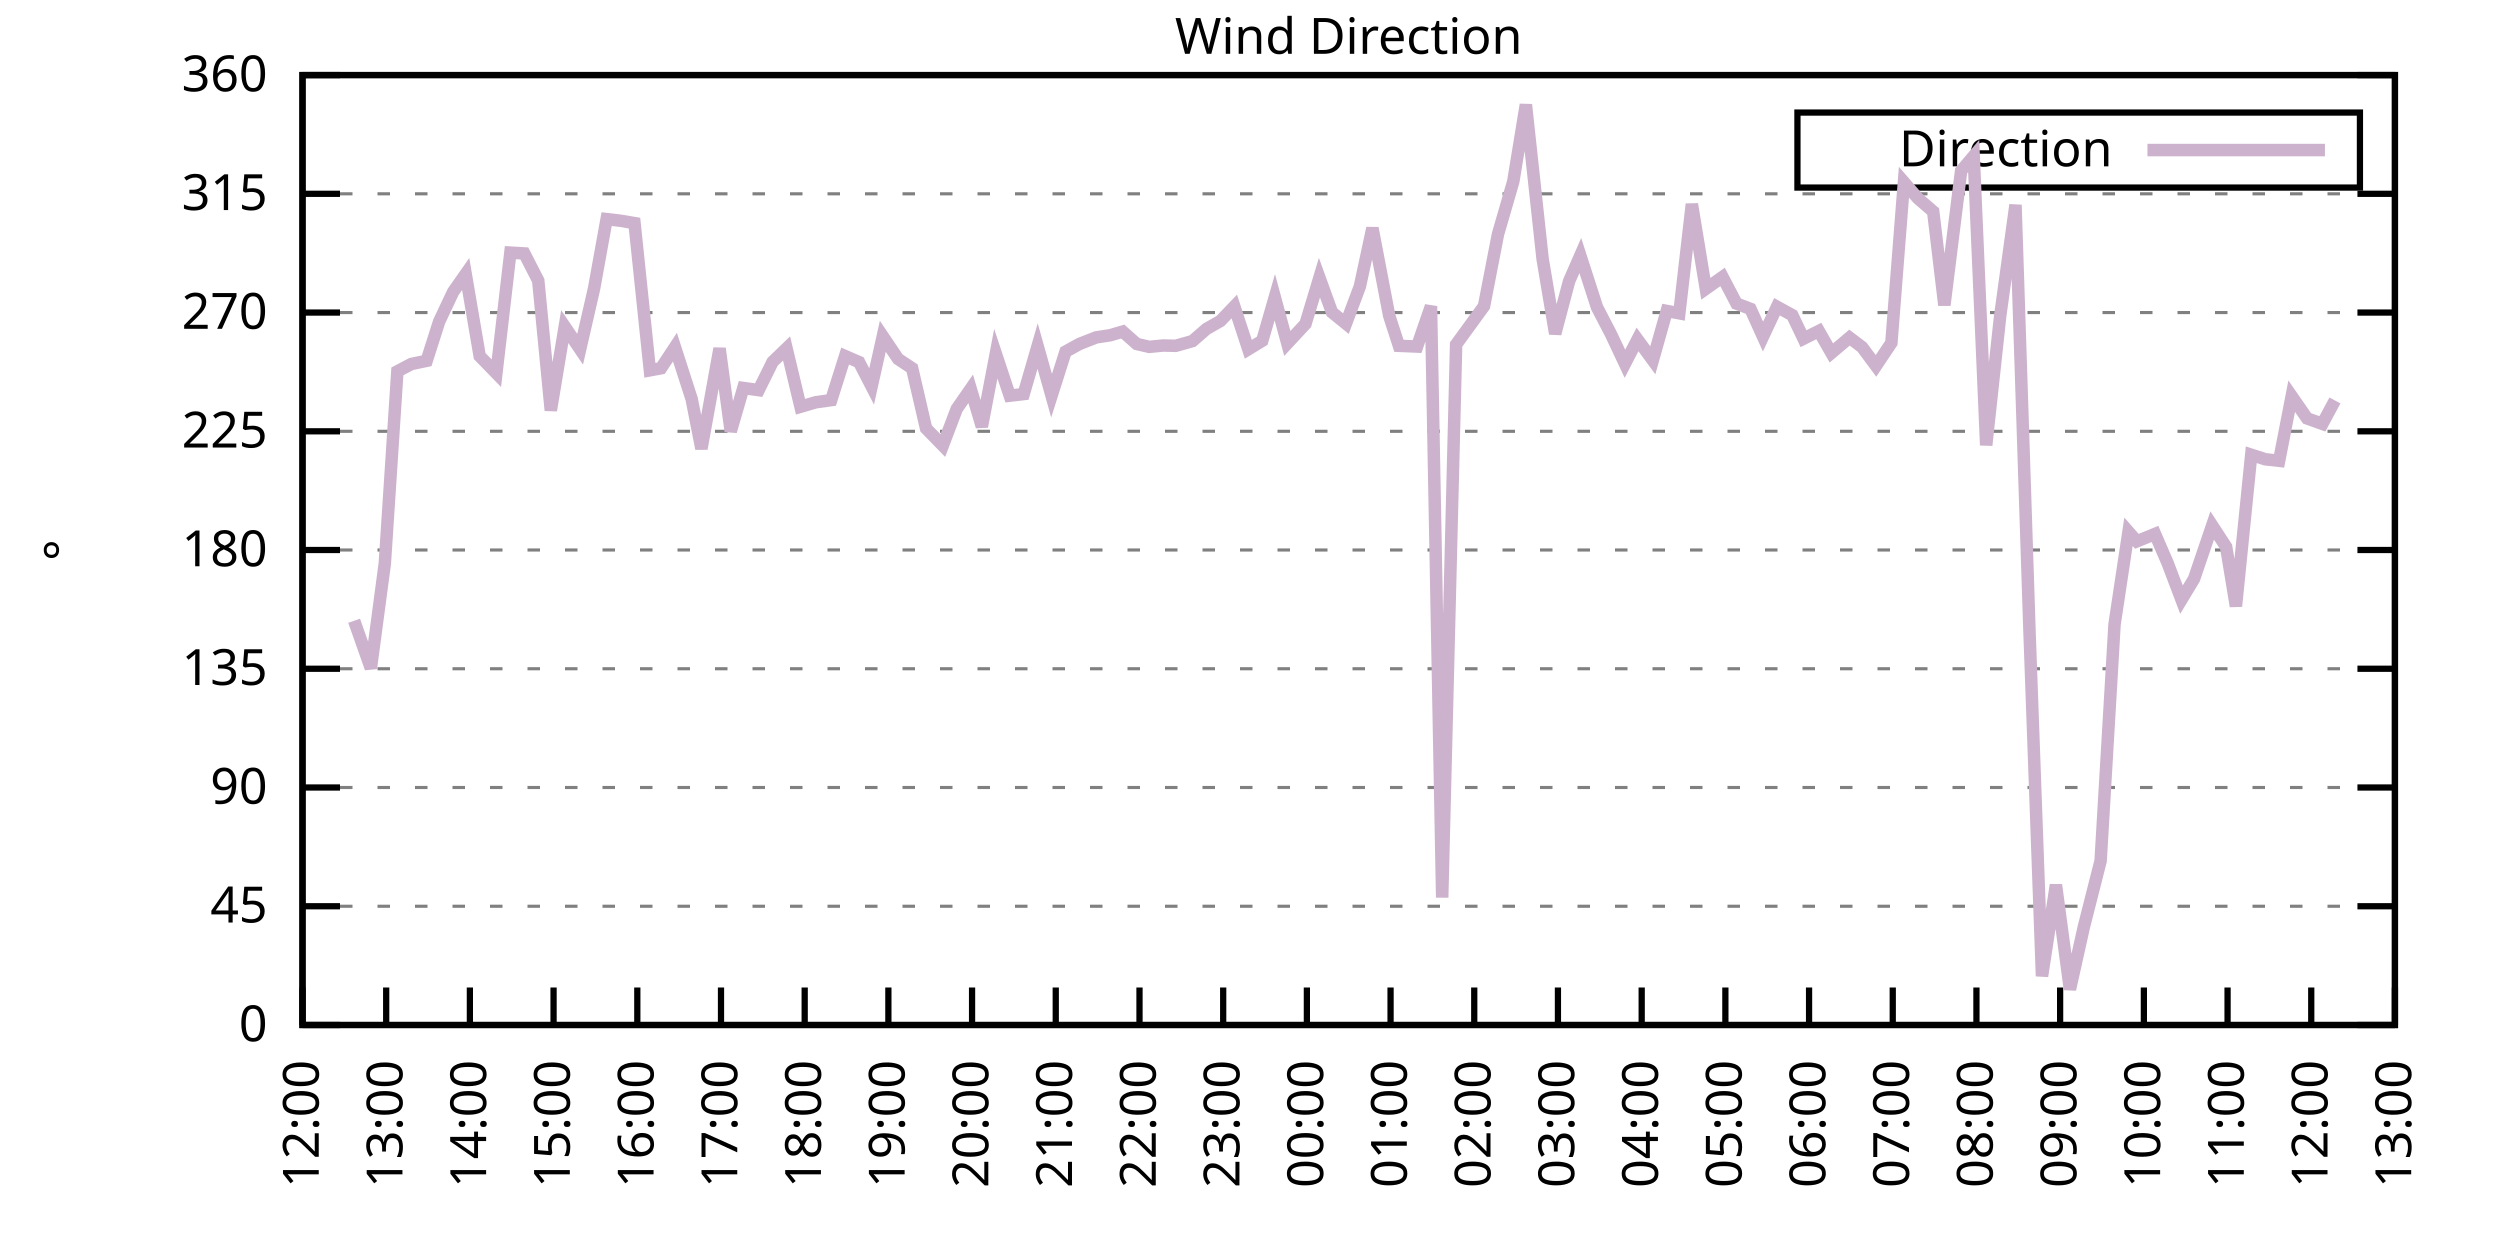
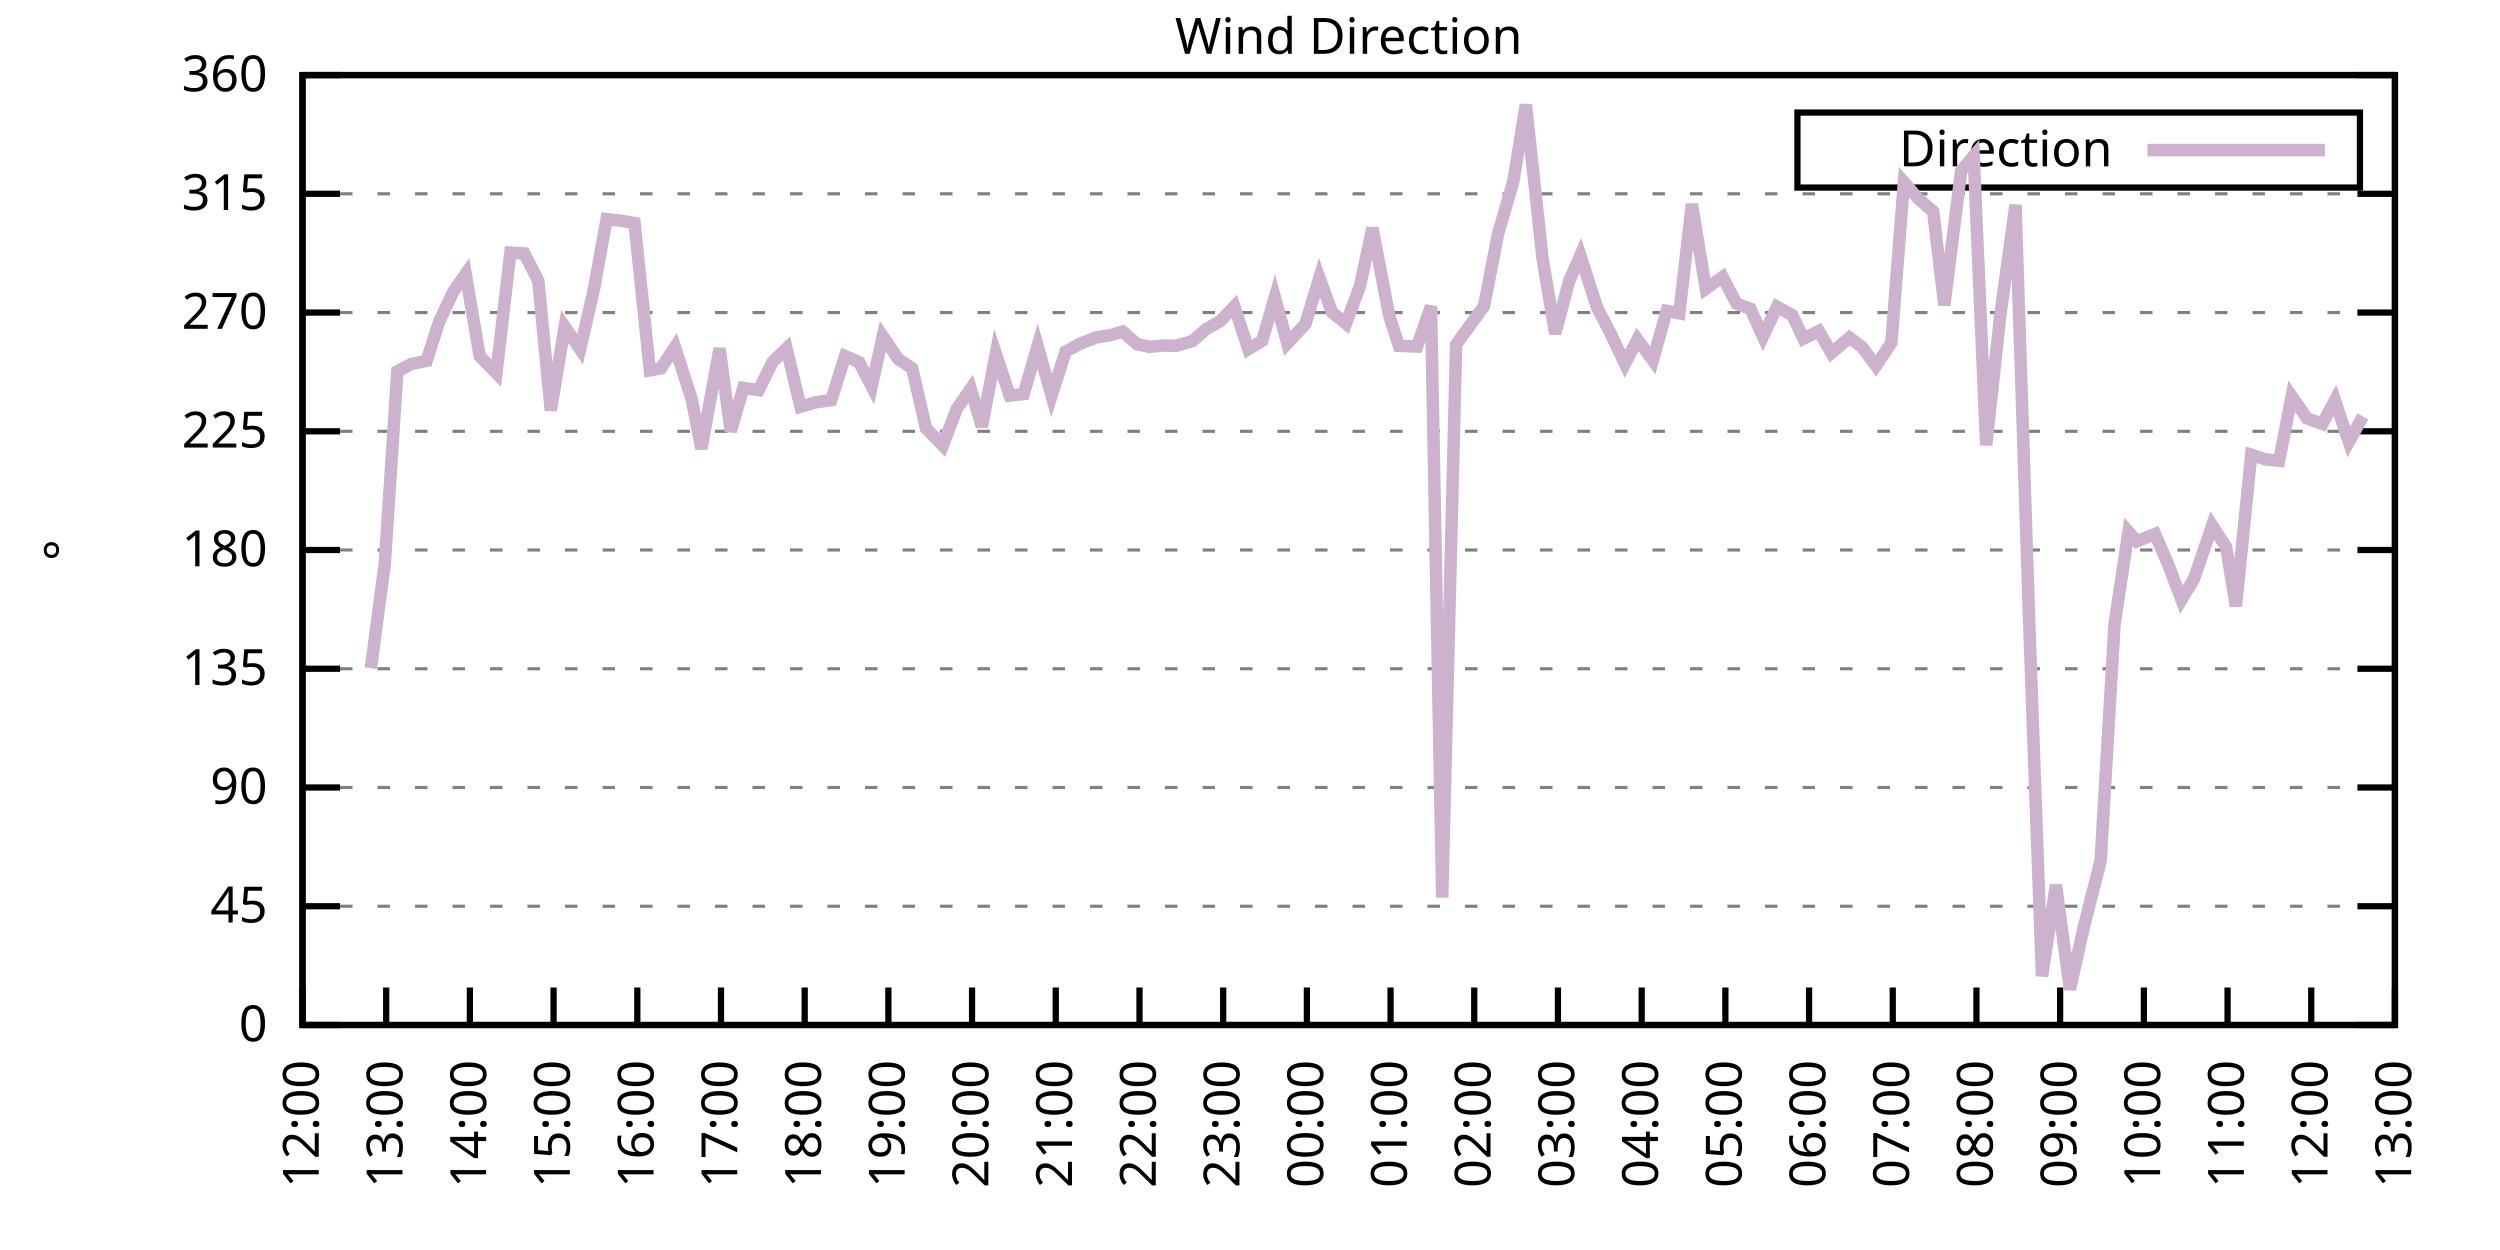
<svg xmlns="http://www.w3.org/2000/svg" xmlns:xlink="http://www.w3.org/1999/xlink" width="400" height="200" viewBox="0 0 400 200">
  <g id="gnuplot_canvas">
    <rect x="0" y="0" width="400" height="200" fill="none" />
    <defs>
      <circle id="gpDot" r="0.5" stroke-width="0.5" stroke="currentColor" />
      <path id="gpPt0" stroke-width="0.333" stroke="currentColor" d="M-1,0 h2 M0,-1 v2" />
      <path id="gpPt1" stroke-width="0.333" stroke="currentColor" d="M-1,-1 L1,1 M1,-1 L-1,1" />
      <path id="gpPt2" stroke-width="0.333" stroke="currentColor" d="M-1,0 L1,0 M0,-1 L0,1 M-1,-1 L1,1 M-1,1 L1,-1" />
      <rect id="gpPt3" stroke-width="0.333" stroke="currentColor" x="-1" y="-1" width="2" height="2" />
      <rect id="gpPt4" stroke-width="0.333" stroke="currentColor" fill="currentColor" x="-1" y="-1" width="2" height="2" />
      <circle id="gpPt5" stroke-width="0.333" stroke="currentColor" cx="0" cy="0" r="1" />
      <use xlink:href="#gpPt5" id="gpPt6" fill="currentColor" stroke="none" />
      <path id="gpPt7" stroke-width="0.333" stroke="currentColor" d="M0,-1.33 L-1.33,0.67 L1.33,0.67 z" />
      <use xlink:href="#gpPt7" id="gpPt8" fill="currentColor" stroke="none" />
      <use xlink:href="#gpPt7" id="gpPt9" stroke="currentColor" transform="rotate(180)" />
      <use xlink:href="#gpPt9" id="gpPt10" fill="currentColor" stroke="none" />
      <use xlink:href="#gpPt3" id="gpPt11" stroke="currentColor" transform="rotate(45)" />
      <use xlink:href="#gpPt11" id="gpPt12" fill="currentColor" stroke="none" />
      <path id="gpPt13" stroke-width="0.333" stroke="currentColor" d="M0,1.330 L1.265,0.411 L0.782,-1.067 L-0.782,-1.076 L-1.265,0.411 z" />
      <use xlink:href="#gpPt13" id="gpPt14" fill="currentColor" stroke="none" />
      <filter id="textbox" filterUnits="objectBoundingBox" x="0" y="0" height="1" width="1">
        <feFlood flood-color="white" flood-opacity="1" result="bgnd" />
        <feComposite in="SourceGraphic" in2="bgnd" operator="atop" />
      </filter>
      <filter id="greybox" filterUnits="objectBoundingBox" x="0" y="0" height="1" width="1">
        <feFlood flood-color="lightgrey" flood-opacity="1" result="grey" />
        <feComposite in="SourceGraphic" in2="grey" operator="atop" />
      </filter>
    </defs>
    <g fill="none" color="white" stroke="currentColor" stroke-width="1.00" stroke-linecap="butt" stroke-linejoin="miter">
</g>
    <g fill="none" color="black" stroke="currentColor" stroke-width="1.00" stroke-linecap="butt" stroke-linejoin="miter">
      <g stroke="none" shape-rendering="crispEdges">
        <polygon fill="rgb(255, 255, 255)" points="48.40,164.00 383.18,164.00 383.18,12.02 48.40,12.02 " />
      </g>
    </g>
    <g fill="none" color="black" stroke="currentColor" stroke-width="1.00" stroke-linecap="butt" stroke-linejoin="miter">
</g>
    <g fill="none" color="black" stroke="black" stroke-width="0.50" stroke-linecap="butt" stroke-linejoin="miter">
</g>
    <g fill="none" color="gray" stroke="currentColor" stroke-width="0.50" stroke-linecap="butt" stroke-linejoin="miter">
      <path stroke="gray" stroke-dasharray="2,4" class="gridline" d="M48.40,164.00 L383.19,164.00  " />
    </g>
    <g fill="none" color="gray" stroke="gray" stroke-width="1.00" stroke-linecap="butt" stroke-linejoin="miter">
</g>
    <g fill="none" color="black" stroke="currentColor" stroke-width="1.00" stroke-linecap="butt" stroke-linejoin="miter">
      <path stroke="black" d="M48.40,164.00 L54.40,164.00 M383.19,164.00 L377.19,164.00  " />
      <g transform="translate(42.80,166.60)" stroke="none" fill="black" font-family="Sans" font-size="8.00" text-anchor="end">
        <text>
          <tspan font-family="Sans"> 0</tspan>
        </text>
      </g>
    </g>
    <g fill="none" color="black" stroke="currentColor" stroke-width="1.00" stroke-linecap="butt" stroke-linejoin="miter">
</g>
    <g fill="none" color="black" stroke="black" stroke-width="0.50" stroke-linecap="butt" stroke-linejoin="miter">
</g>
    <g fill="none" color="gray" stroke="currentColor" stroke-width="0.50" stroke-linecap="butt" stroke-linejoin="miter">
      <path stroke="gray" stroke-dasharray="2,4" class="gridline" d="M48.40,145.00 L383.19,145.00  " />
    </g>
    <g fill="none" color="gray" stroke="gray" stroke-width="1.00" stroke-linecap="butt" stroke-linejoin="miter">
</g>
    <g fill="none" color="black" stroke="currentColor" stroke-width="1.00" stroke-linecap="butt" stroke-linejoin="miter">
      <path stroke="black" d="M48.40,145.00 L54.40,145.00 M383.19,145.00 L377.19,145.00  " />
      <g transform="translate(42.80,147.60)" stroke="none" fill="black" font-family="Sans" font-size="8.00" text-anchor="end">
        <text>
          <tspan font-family="Sans"> 45</tspan>
        </text>
      </g>
    </g>
    <g fill="none" color="black" stroke="currentColor" stroke-width="1.00" stroke-linecap="butt" stroke-linejoin="miter">
</g>
    <g fill="none" color="black" stroke="black" stroke-width="0.50" stroke-linecap="butt" stroke-linejoin="miter">
</g>
    <g fill="none" color="gray" stroke="currentColor" stroke-width="0.50" stroke-linecap="butt" stroke-linejoin="miter">
      <path stroke="gray" stroke-dasharray="2,4" class="gridline" d="M48.40,126.00 L383.19,126.00  " />
    </g>
    <g fill="none" color="gray" stroke="gray" stroke-width="1.00" stroke-linecap="butt" stroke-linejoin="miter">
</g>
    <g fill="none" color="black" stroke="currentColor" stroke-width="1.00" stroke-linecap="butt" stroke-linejoin="miter">
      <path stroke="black" d="M48.40,126.00 L54.40,126.00 M383.19,126.00 L377.19,126.00  " />
      <g transform="translate(42.80,128.60)" stroke="none" fill="black" font-family="Sans" font-size="8.00" text-anchor="end">
        <text>
          <tspan font-family="Sans"> 90</tspan>
        </text>
      </g>
    </g>
    <g fill="none" color="black" stroke="currentColor" stroke-width="1.00" stroke-linecap="butt" stroke-linejoin="miter">
</g>
    <g fill="none" color="black" stroke="black" stroke-width="0.50" stroke-linecap="butt" stroke-linejoin="miter">
</g>
    <g fill="none" color="gray" stroke="currentColor" stroke-width="0.50" stroke-linecap="butt" stroke-linejoin="miter">
      <path stroke="gray" stroke-dasharray="2,4" class="gridline" d="M48.40,107.00 L383.19,107.00  " />
    </g>
    <g fill="none" color="gray" stroke="gray" stroke-width="1.00" stroke-linecap="butt" stroke-linejoin="miter">
</g>
    <g fill="none" color="black" stroke="currentColor" stroke-width="1.00" stroke-linecap="butt" stroke-linejoin="miter">
      <path stroke="black" d="M48.40,107.00 L54.40,107.00 M383.19,107.00 L377.19,107.00  " />
      <g transform="translate(42.80,109.60)" stroke="none" fill="black" font-family="Sans" font-size="8.00" text-anchor="end">
        <text>
          <tspan font-family="Sans"> 135</tspan>
        </text>
      </g>
    </g>
    <g fill="none" color="black" stroke="currentColor" stroke-width="1.00" stroke-linecap="butt" stroke-linejoin="miter">
</g>
    <g fill="none" color="black" stroke="black" stroke-width="0.50" stroke-linecap="butt" stroke-linejoin="miter">
</g>
    <g fill="none" color="gray" stroke="currentColor" stroke-width="0.50" stroke-linecap="butt" stroke-linejoin="miter">
      <path stroke="gray" stroke-dasharray="2,4" class="gridline" d="M48.40,88.00 L383.19,88.00  " />
    </g>
    <g fill="none" color="gray" stroke="gray" stroke-width="1.00" stroke-linecap="butt" stroke-linejoin="miter">
</g>
    <g fill="none" color="black" stroke="currentColor" stroke-width="1.00" stroke-linecap="butt" stroke-linejoin="miter">
      <path stroke="black" d="M48.40,88.00 L54.40,88.00 M383.19,88.00 L377.19,88.00  " />
      <g transform="translate(42.80,90.60)" stroke="none" fill="black" font-family="Sans" font-size="8.00" text-anchor="end">
        <text>
          <tspan font-family="Sans"> 180</tspan>
        </text>
      </g>
    </g>
    <g fill="none" color="black" stroke="currentColor" stroke-width="1.00" stroke-linecap="butt" stroke-linejoin="miter">
</g>
    <g fill="none" color="black" stroke="black" stroke-width="0.50" stroke-linecap="butt" stroke-linejoin="miter">
</g>
    <g fill="none" color="gray" stroke="currentColor" stroke-width="0.50" stroke-linecap="butt" stroke-linejoin="miter">
      <path stroke="gray" stroke-dasharray="2,4" class="gridline" d="M48.40,69.01 L383.19,69.01  " />
    </g>
    <g fill="none" color="gray" stroke="gray" stroke-width="1.00" stroke-linecap="butt" stroke-linejoin="miter">
</g>
    <g fill="none" color="black" stroke="currentColor" stroke-width="1.00" stroke-linecap="butt" stroke-linejoin="miter">
      <path stroke="black" d="M48.40,69.01 L54.40,69.01 M383.19,69.01 L377.19,69.01  " />
      <g transform="translate(42.80,71.61)" stroke="none" fill="black" font-family="Sans" font-size="8.00" text-anchor="end">
        <text>
          <tspan font-family="Sans"> 225</tspan>
        </text>
      </g>
    </g>
    <g fill="none" color="black" stroke="currentColor" stroke-width="1.00" stroke-linecap="butt" stroke-linejoin="miter">
</g>
    <g fill="none" color="black" stroke="black" stroke-width="0.50" stroke-linecap="butt" stroke-linejoin="miter">
</g>
    <g fill="none" color="gray" stroke="currentColor" stroke-width="0.50" stroke-linecap="butt" stroke-linejoin="miter">
      <path stroke="gray" stroke-dasharray="2,4" class="gridline" d="M48.40,50.01 L383.19,50.01  " />
    </g>
    <g fill="none" color="gray" stroke="gray" stroke-width="1.00" stroke-linecap="butt" stroke-linejoin="miter">
</g>
    <g fill="none" color="black" stroke="currentColor" stroke-width="1.00" stroke-linecap="butt" stroke-linejoin="miter">
      <path stroke="black" d="M48.40,50.01 L54.40,50.01 M383.19,50.01 L377.19,50.01  " />
      <g transform="translate(42.80,52.61)" stroke="none" fill="black" font-family="Sans" font-size="8.00" text-anchor="end">
        <text>
          <tspan font-family="Sans"> 270</tspan>
        </text>
      </g>
    </g>
    <g fill="none" color="black" stroke="currentColor" stroke-width="1.00" stroke-linecap="butt" stroke-linejoin="miter">
</g>
    <g fill="none" color="black" stroke="black" stroke-width="0.50" stroke-linecap="butt" stroke-linejoin="miter">
</g>
    <g fill="none" color="gray" stroke="currentColor" stroke-width="0.50" stroke-linecap="butt" stroke-linejoin="miter">
      <path stroke="gray" stroke-dasharray="2,4" class="gridline" d="M48.40,31.01 L383.19,31.01  " />
    </g>
    <g fill="none" color="gray" stroke="gray" stroke-width="1.00" stroke-linecap="butt" stroke-linejoin="miter">
</g>
    <g fill="none" color="black" stroke="currentColor" stroke-width="1.00" stroke-linecap="butt" stroke-linejoin="miter">
      <path stroke="black" d="M48.40,31.01 L54.40,31.01 M383.19,31.01 L377.19,31.01  " />
      <g transform="translate(42.80,33.61)" stroke="none" fill="black" font-family="Sans" font-size="8.00" text-anchor="end">
        <text>
          <tspan font-family="Sans"> 315</tspan>
        </text>
      </g>
    </g>
    <g fill="none" color="black" stroke="currentColor" stroke-width="1.00" stroke-linecap="butt" stroke-linejoin="miter">
</g>
    <g fill="none" color="black" stroke="black" stroke-width="0.50" stroke-linecap="butt" stroke-linejoin="miter">
</g>
    <g fill="none" color="gray" stroke="currentColor" stroke-width="0.50" stroke-linecap="butt" stroke-linejoin="miter">
      <path stroke="gray" stroke-dasharray="2,4" class="gridline" d="M48.40,12.01 L383.19,12.01  " />
    </g>
    <g fill="none" color="gray" stroke="gray" stroke-width="1.00" stroke-linecap="butt" stroke-linejoin="miter">
</g>
    <g fill="none" color="black" stroke="currentColor" stroke-width="1.00" stroke-linecap="butt" stroke-linejoin="miter">
      <path stroke="black" d="M48.40,12.01 L54.40,12.01 M383.19,12.01 L377.19,12.01  " />
      <g transform="translate(42.80,14.61)" stroke="none" fill="black" font-family="Sans" font-size="8.00" text-anchor="end">
        <text>
          <tspan font-family="Sans"> 360</tspan>
        </text>
      </g>
    </g>
    <g fill="none" color="black" stroke="currentColor" stroke-width="1.00" stroke-linecap="butt" stroke-linejoin="miter">
      <path stroke="black" d="M48.40,164.00 L48.40,158.00  " />
      <g transform="translate(51.00,169.60) rotate(270.00)" stroke="none" fill="black" font-family="Sans" font-size="8.00" text-anchor="end">
        <text>
          <tspan font-family="Sans">12:00</tspan>
        </text>
      </g>
    </g>
    <g fill="none" color="black" stroke="currentColor" stroke-width="1.00" stroke-linecap="butt" stroke-linejoin="miter">
      <path stroke="black" d="M61.79,164.00 L61.79,158.00  " />
      <g transform="translate(64.39,169.60) rotate(270.00)" stroke="none" fill="black" font-family="Sans" font-size="8.00" text-anchor="end">
        <text>
          <tspan font-family="Sans">13:00</tspan>
        </text>
      </g>
    </g>
    <g fill="none" color="black" stroke="currentColor" stroke-width="1.00" stroke-linecap="butt" stroke-linejoin="miter">
      <path stroke="black" d="M75.18,164.00 L75.18,158.00  " />
      <g transform="translate(77.78,169.60) rotate(270.00)" stroke="none" fill="black" font-family="Sans" font-size="8.00" text-anchor="end">
        <text>
          <tspan font-family="Sans">14:00</tspan>
        </text>
      </g>
    </g>
    <g fill="none" color="black" stroke="currentColor" stroke-width="1.00" stroke-linecap="butt" stroke-linejoin="miter">
      <path stroke="black" d="M88.57,164.00 L88.57,158.00  " />
      <g transform="translate(91.17,169.60) rotate(270.00)" stroke="none" fill="black" font-family="Sans" font-size="8.00" text-anchor="end">
        <text>
          <tspan font-family="Sans">15:00</tspan>
        </text>
      </g>
    </g>
    <g fill="none" color="black" stroke="currentColor" stroke-width="1.00" stroke-linecap="butt" stroke-linejoin="miter">
      <path stroke="black" d="M101.97,164.00 L101.97,158.00  " />
      <g transform="translate(104.57,169.60) rotate(270.00)" stroke="none" fill="black" font-family="Sans" font-size="8.00" text-anchor="end">
        <text>
          <tspan font-family="Sans">16:00</tspan>
        </text>
      </g>
    </g>
    <g fill="none" color="black" stroke="currentColor" stroke-width="1.00" stroke-linecap="butt" stroke-linejoin="miter">
      <path stroke="black" d="M115.36,164.00 L115.36,158.00  " />
      <g transform="translate(117.96,169.60) rotate(270.00)" stroke="none" fill="black" font-family="Sans" font-size="8.00" text-anchor="end">
        <text>
          <tspan font-family="Sans">17:00</tspan>
        </text>
      </g>
    </g>
    <g fill="none" color="black" stroke="currentColor" stroke-width="1.00" stroke-linecap="butt" stroke-linejoin="miter">
      <path stroke="black" d="M128.75,164.00 L128.75,158.00  " />
      <g transform="translate(131.35,169.60) rotate(270.00)" stroke="none" fill="black" font-family="Sans" font-size="8.00" text-anchor="end">
        <text>
          <tspan font-family="Sans">18:00</tspan>
        </text>
      </g>
    </g>
    <g fill="none" color="black" stroke="currentColor" stroke-width="1.00" stroke-linecap="butt" stroke-linejoin="miter">
      <path stroke="black" d="M142.14,164.00 L142.14,158.00  " />
      <g transform="translate(144.74,169.60) rotate(270.00)" stroke="none" fill="black" font-family="Sans" font-size="8.00" text-anchor="end">
        <text>
          <tspan font-family="Sans">19:00</tspan>
        </text>
      </g>
    </g>
    <g fill="none" color="black" stroke="currentColor" stroke-width="1.00" stroke-linecap="butt" stroke-linejoin="miter">
      <path stroke="black" d="M155.53,164.00 L155.53,158.00  " />
      <g transform="translate(158.13,169.60) rotate(270.00)" stroke="none" fill="black" font-family="Sans" font-size="8.00" text-anchor="end">
        <text>
          <tspan font-family="Sans">20:00</tspan>
        </text>
      </g>
    </g>
    <g fill="none" color="black" stroke="currentColor" stroke-width="1.00" stroke-linecap="butt" stroke-linejoin="miter">
      <path stroke="black" d="M168.92,164.00 L168.92,158.00  " />
      <g transform="translate(171.52,169.60) rotate(270.00)" stroke="none" fill="black" font-family="Sans" font-size="8.00" text-anchor="end">
        <text>
          <tspan font-family="Sans">21:00</tspan>
        </text>
      </g>
    </g>
    <g fill="none" color="black" stroke="currentColor" stroke-width="1.00" stroke-linecap="butt" stroke-linejoin="miter">
      <path stroke="black" d="M182.32,164.00 L182.32,158.00  " />
      <g transform="translate(184.92,169.60) rotate(270.00)" stroke="none" fill="black" font-family="Sans" font-size="8.00" text-anchor="end">
        <text>
          <tspan font-family="Sans">22:00</tspan>
        </text>
      </g>
    </g>
    <g fill="none" color="black" stroke="currentColor" stroke-width="1.00" stroke-linecap="butt" stroke-linejoin="miter">
      <path stroke="black" d="M195.71,164.00 L195.71,158.00  " />
      <g transform="translate(198.31,169.60) rotate(270.00)" stroke="none" fill="black" font-family="Sans" font-size="8.00" text-anchor="end">
        <text>
          <tspan font-family="Sans">23:00</tspan>
        </text>
      </g>
    </g>
    <g fill="none" color="black" stroke="currentColor" stroke-width="1.00" stroke-linecap="butt" stroke-linejoin="miter">
      <path stroke="black" d="M209.10,164.00 L209.10,158.00  " />
      <g transform="translate(211.70,169.60) rotate(270.00)" stroke="none" fill="black" font-family="Sans" font-size="8.00" text-anchor="end">
        <text>
          <tspan font-family="Sans">00:00</tspan>
        </text>
      </g>
    </g>
    <g fill="none" color="black" stroke="currentColor" stroke-width="1.00" stroke-linecap="butt" stroke-linejoin="miter">
      <path stroke="black" d="M222.49,164.00 L222.49,158.00  " />
      <g transform="translate(225.09,169.60) rotate(270.00)" stroke="none" fill="black" font-family="Sans" font-size="8.00" text-anchor="end">
        <text>
          <tspan font-family="Sans">01:00</tspan>
        </text>
      </g>
    </g>
    <g fill="none" color="black" stroke="currentColor" stroke-width="1.00" stroke-linecap="butt" stroke-linejoin="miter">
      <path stroke="black" d="M235.88,164.00 L235.88,158.00  " />
      <g transform="translate(238.48,169.60) rotate(270.00)" stroke="none" fill="black" font-family="Sans" font-size="8.00" text-anchor="end">
        <text>
          <tspan font-family="Sans">02:00</tspan>
        </text>
      </g>
    </g>
    <g fill="none" color="black" stroke="currentColor" stroke-width="1.00" stroke-linecap="butt" stroke-linejoin="miter">
      <path stroke="black" d="M249.27,164.00 L249.27,158.00  " />
      <g transform="translate(251.87,169.60) rotate(270.00)" stroke="none" fill="black" font-family="Sans" font-size="8.00" text-anchor="end">
        <text>
          <tspan font-family="Sans">03:00</tspan>
        </text>
      </g>
    </g>
    <g fill="none" color="black" stroke="currentColor" stroke-width="1.00" stroke-linecap="butt" stroke-linejoin="miter">
      <path stroke="black" d="M262.67,164.00 L262.67,158.00  " />
      <g transform="translate(265.27,169.60) rotate(270.00)" stroke="none" fill="black" font-family="Sans" font-size="8.00" text-anchor="end">
        <text>
          <tspan font-family="Sans">04:00</tspan>
        </text>
      </g>
    </g>
    <g fill="none" color="black" stroke="currentColor" stroke-width="1.00" stroke-linecap="butt" stroke-linejoin="miter">
      <path stroke="black" d="M276.06,164.00 L276.06,158.00  " />
      <g transform="translate(278.66,169.60) rotate(270.00)" stroke="none" fill="black" font-family="Sans" font-size="8.00" text-anchor="end">
        <text>
          <tspan font-family="Sans">05:00</tspan>
        </text>
      </g>
    </g>
    <g fill="none" color="black" stroke="currentColor" stroke-width="1.00" stroke-linecap="butt" stroke-linejoin="miter">
      <path stroke="black" d="M289.45,164.00 L289.45,158.00  " />
      <g transform="translate(292.05,169.60) rotate(270.00)" stroke="none" fill="black" font-family="Sans" font-size="8.00" text-anchor="end">
        <text>
          <tspan font-family="Sans">06:00</tspan>
        </text>
      </g>
    </g>
    <g fill="none" color="black" stroke="currentColor" stroke-width="1.00" stroke-linecap="butt" stroke-linejoin="miter">
      <path stroke="black" d="M302.84,164.00 L302.84,158.00  " />
      <g transform="translate(305.44,169.60) rotate(270.00)" stroke="none" fill="black" font-family="Sans" font-size="8.00" text-anchor="end">
        <text>
          <tspan font-family="Sans">07:00</tspan>
        </text>
      </g>
    </g>
    <g fill="none" color="black" stroke="currentColor" stroke-width="1.00" stroke-linecap="butt" stroke-linejoin="miter">
      <path stroke="black" d="M316.23,164.00 L316.23,158.00  " />
      <g transform="translate(318.83,169.60) rotate(270.00)" stroke="none" fill="black" font-family="Sans" font-size="8.00" text-anchor="end">
        <text>
          <tspan font-family="Sans">08:00</tspan>
        </text>
      </g>
    </g>
    <g fill="none" color="black" stroke="currentColor" stroke-width="1.00" stroke-linecap="butt" stroke-linejoin="miter">
      <path stroke="black" d="M329.62,164.00 L329.62,158.00  " />
      <g transform="translate(332.22,169.60) rotate(270.00)" stroke="none" fill="black" font-family="Sans" font-size="8.00" text-anchor="end">
        <text>
          <tspan font-family="Sans">09:00</tspan>
        </text>
      </g>
    </g>
    <g fill="none" color="black" stroke="currentColor" stroke-width="1.00" stroke-linecap="butt" stroke-linejoin="miter">
      <path stroke="black" d="M343.02,164.00 L343.02,158.00  " />
      <g transform="translate(345.62,169.60) rotate(270.00)" stroke="none" fill="black" font-family="Sans" font-size="8.00" text-anchor="end">
        <text>
          <tspan font-family="Sans">10:00</tspan>
        </text>
      </g>
    </g>
    <g fill="none" color="black" stroke="currentColor" stroke-width="1.00" stroke-linecap="butt" stroke-linejoin="miter">
      <path stroke="black" d="M356.41,164.00 L356.41,158.00  " />
      <g transform="translate(359.01,169.60) rotate(270.00)" stroke="none" fill="black" font-family="Sans" font-size="8.00" text-anchor="end">
        <text>
          <tspan font-family="Sans">11:00</tspan>
        </text>
      </g>
    </g>
    <g fill="none" color="black" stroke="currentColor" stroke-width="1.00" stroke-linecap="butt" stroke-linejoin="miter">
      <path stroke="black" d="M369.80,164.00 L369.80,158.00  " />
      <g transform="translate(372.40,169.60) rotate(270.00)" stroke="none" fill="black" font-family="Sans" font-size="8.00" text-anchor="end">
        <text>
          <tspan font-family="Sans">12:00</tspan>
        </text>
      </g>
    </g>
    <g fill="none" color="black" stroke="currentColor" stroke-width="1.00" stroke-linecap="butt" stroke-linejoin="miter">
      <path stroke="black" d="M383.19,164.00 L383.19,158.00  " />
      <g transform="translate(385.79,169.60) rotate(270.00)" stroke="none" fill="black" font-family="Sans" font-size="8.00" text-anchor="end">
        <text>
          <tspan font-family="Sans">13:00</tspan>
        </text>
      </g>
    </g>
    <g fill="none" color="black" stroke="currentColor" stroke-width="1.00" stroke-linecap="butt" stroke-linejoin="miter">
</g>
    <g fill="none" color="black" stroke="currentColor" stroke-width="1.00" stroke-linecap="butt" stroke-linejoin="miter">
      <path stroke="black" d="M48.40,12.01 L48.40,164.00 L383.19,164.00 L383.19,12.01 L48.40,12.01 Z  " />
    </g>
    <g fill="none" color="black" stroke="currentColor" stroke-width="1.00" stroke-linecap="butt" stroke-linejoin="miter">
</g>
    <g fill="none" color="black" stroke="currentColor" stroke-width="1.00" stroke-linecap="butt" stroke-linejoin="miter">
      <path stroke="black" d="M287.59,30.01 L287.59,18.01 L377.59,18.01 L377.59,30.01 L287.59,30.01 Z  " />
    </g>
    <g id="Wind_direction_plot_1">
      <g fill="none" color="white" stroke="black" stroke-width="2.00" stroke-linecap="butt" stroke-linejoin="miter">
</g>
      <g fill="none" color="black" stroke="currentColor" stroke-width="2.00" stroke-linecap="butt" stroke-linejoin="miter">
        <g transform="translate(337.99,26.61)" stroke="none" fill="black" font-family="Sans" font-size="8.00" text-anchor="end">
          <text>
            <tspan font-family="Sans">Direction</tspan>
          </text>
        </g>
      </g>
      <g fill="none" color="black" stroke="currentColor" stroke-width="2.00" stroke-linecap="butt" stroke-linejoin="miter">
-         <path stroke="rgb(204, 178, 204)" d="M343.59,24.01 L371.99,24.01 M56.66,99.32 L59.34,106.92 L61.57,90.16 L63.58,59.42 L65.81,58.24 L68.26,57.73   L70.27,51.44 L72.50,46.71 L74.51,43.84 L76.75,56.97 L79.42,59.72 L81.66,40.42 L83.89,40.55 L86.12,44.90   L88.13,65.67 L90.36,52.25 L92.82,55.88 L95.05,46.17 L97.06,35.06 L99.29,35.32 L101.52,35.70 L103.98,59.25   L105.76,58.92 L107.99,55.54 L110.67,63.86 L112.23,71.79 L115.13,55.75 L116.92,69.01 L118.93,62.08 L121.38,62.42   L123.62,57.90 L125.85,55.75 L128.08,65.08 L130.54,64.36 L132.99,64.02 L135.22,56.97 L137.45,57.94 L139.46,61.83   L141.25,53.81 L143.70,57.44 L145.94,58.92 L148.17,68.54 L150.85,71.29 L153.08,65.42 L155.31,62.21 L157.10,68.25   L159.33,56.59 L161.56,63.31 L163.79,63.05 L166.02,55.37 L168.25,63.31 L170.49,56.26 L172.72,55.03 L175.40,53.98   L177.63,53.64 L179.64,53.05 L181.87,55.03 L183.88,55.50 L186.11,55.28 L188.12,55.33 L190.80,54.57 L193.03,52.63   L195.26,51.36 L197.49,49.04 L199.73,55.88 L201.96,54.52 L203.97,47.56 L205.97,54.95 L208.88,51.82 L211.11,44.43   L213.12,49.97 L215.35,51.78 L217.58,45.83 L219.59,36.50 L222.27,50.51 L223.83,55.33 L226.73,55.45 L228.96,48.99   L230.75,143.61 L232.98,55.12 L237.44,48.99 L239.68,37.47 L242.13,29.02 L244.14,16.74 L246.82,41.44 L248.83,53.39   L251.06,44.98 L252.85,40.89 L255.52,49.16 L257.76,53.47 L259.99,58.20 L262.00,54.31 L264.45,57.65 L266.68,49.75   L268.69,50.13 L270.70,32.66 L272.93,46.21 L275.61,44.31 L277.84,48.57 L280.07,49.42 L282.08,53.85 L284.32,49.08   L286.77,50.43 L288.56,54.19 L291.01,52.96 L293.02,56.47 L295.92,54.02 L297.93,55.54 L300.16,58.54 L302.62,54.86   L304.63,29.15 L306.86,31.73 L309.31,33.84 L311.10,48.83 L313.78,27.34 L315.79,24.97 L317.79,71.24 L320.03,50.56   L322.48,32.78 L324.71,100.76 L326.72,156.19 L328.95,141.58 L331.19,158.30 L333.42,148.29 L336.10,137.74 L338.33,99.87   L340.56,85.09 L341.90,86.61 L344.80,85.43 L346.81,90.07 L349.04,95.94 L351.05,92.61 L353.95,84.08 L356.18,87.50   L357.75,97.00 L360.20,72.76 L362.43,73.48 L364.66,73.73 L366.67,63.39 L369.13,66.94 L371.58,67.82 L373.59,64.07    " />
+         <path stroke="rgb(204, 178, 204)" d="M343.59,24.01 L371.99,24.01 M59.34,106.92 L61.57,90.16 L63.58,59.42 L65.81,58.24 L68.26,57.73 L70.27,51.44   L72.50,46.71 L74.51,43.84 L76.75,56.97 L79.42,59.72 L81.66,40.42 L83.89,40.55 L86.12,44.90 L88.13,65.67   L90.36,52.25 L92.82,55.88 L95.05,46.17 L97.06,35.06 L99.29,35.32 L101.52,35.70 L103.98,59.25 L105.76,58.92   L107.99,55.54 L110.67,63.86 L112.23,71.79 L115.13,55.75 L116.92,69.01 L118.93,62.08 L121.38,62.42 L123.62,57.90   L125.85,55.75 L128.08,65.08 L130.54,64.36 L132.99,64.02 L135.22,56.97 L137.45,57.94 L139.46,61.83 L141.25,53.81   L143.70,57.44 L145.94,58.92 L148.17,68.54 L150.85,71.29 L153.08,65.42 L155.31,62.21 L157.10,68.25 L159.33,56.59   L161.56,63.31 L163.79,63.05 L166.02,55.37 L168.25,63.31 L170.49,56.26 L172.72,55.03 L175.40,53.98 L177.63,53.64   L179.64,53.05 L181.87,55.03 L183.88,55.50 L186.11,55.28 L188.12,55.33 L190.80,54.57 L193.03,52.63 L195.26,51.36   L197.49,49.04 L199.73,55.88 L201.96,54.52 L203.97,47.56 L205.97,54.95 L208.88,51.82 L211.11,44.43 L213.12,49.97   L215.35,51.78 L217.58,45.83 L219.59,36.50 L222.27,50.51 L223.83,55.33 L226.73,55.45 L228.96,48.99 L230.75,143.61   L232.98,55.12 L237.44,48.99 L239.68,37.47 L242.13,29.02 L244.14,16.74 L246.82,41.44 L248.83,53.39 L251.06,44.98   L252.85,40.89 L255.52,49.16 L257.76,53.47 L259.99,58.20 L262.00,54.31 L264.45,57.65 L266.68,49.75 L268.69,50.13   L270.70,32.66 L272.93,46.21 L275.61,44.31 L277.84,48.57 L280.07,49.42 L282.08,53.85 L284.32,49.08 L286.77,50.43   L288.56,54.19 L291.01,52.96 L293.02,56.47 L295.92,54.02 L297.93,55.54 L300.16,58.54 L302.62,54.86 L304.63,29.15   L306.86,31.73 L309.31,33.84 L311.10,48.83 L313.78,27.34 L315.79,24.97 L317.79,71.24 L320.03,50.56 L322.48,32.78   L324.71,100.76 L326.72,156.19 L328.95,141.58 L331.19,158.30 L333.42,148.29 L336.10,137.74 L338.33,99.87 L340.56,85.09   L341.90,86.61 L344.80,85.43 L346.81,90.07 L349.04,95.94 L351.05,92.61 L353.95,84.08 L356.18,87.50 L357.75,97.00   L360.20,72.76 L362.43,73.48 L364.66,73.73 L366.67,63.39 L369.13,66.94 L371.58,67.82 L373.59,64.07 L375.82,70.70   L378.06,66.64  " />
      </g>
    </g>
    <g fill="none" color="black" stroke="currentColor" stroke-width="2.00" stroke-linecap="butt" stroke-linejoin="miter">
</g>
    <g fill="none" color="black" stroke="black" stroke-width="1.00" stroke-linecap="butt" stroke-linejoin="miter">
</g>
    <g fill="none" color="black" stroke="currentColor" stroke-width="1.00" stroke-linecap="butt" stroke-linejoin="miter">
      <path stroke="black" d="M48.40,12.01 L48.40,164.00 L383.19,164.00 L383.19,12.01 L48.40,12.01 Z  " />
      <g transform="translate(12.80,88.01) rotate(270.00)" stroke="none" fill="black" font-family="Sans" font-size="8.00" text-anchor="middle">
        <text>
          <tspan font-family="Sans">°</tspan>
        </text>
      </g>
    </g>
    <g fill="none" color="black" stroke="currentColor" stroke-width="1.00" stroke-linecap="butt" stroke-linejoin="miter">
</g>
    <g fill="none" color="black" stroke="currentColor" stroke-width="1.00" stroke-linecap="butt" stroke-linejoin="miter">
      <g transform="translate(215.79,8.61)" stroke="none" fill="black" font-family="Sans" font-size="8.00" text-anchor="middle">
        <text>
          <tspan font-family="Sans">Wind Direction</tspan>
        </text>
      </g>
    </g>
    <g fill="none" color="black" stroke="currentColor" stroke-width="1.00" stroke-linecap="butt" stroke-linejoin="miter">
</g>
  </g>
</svg>
